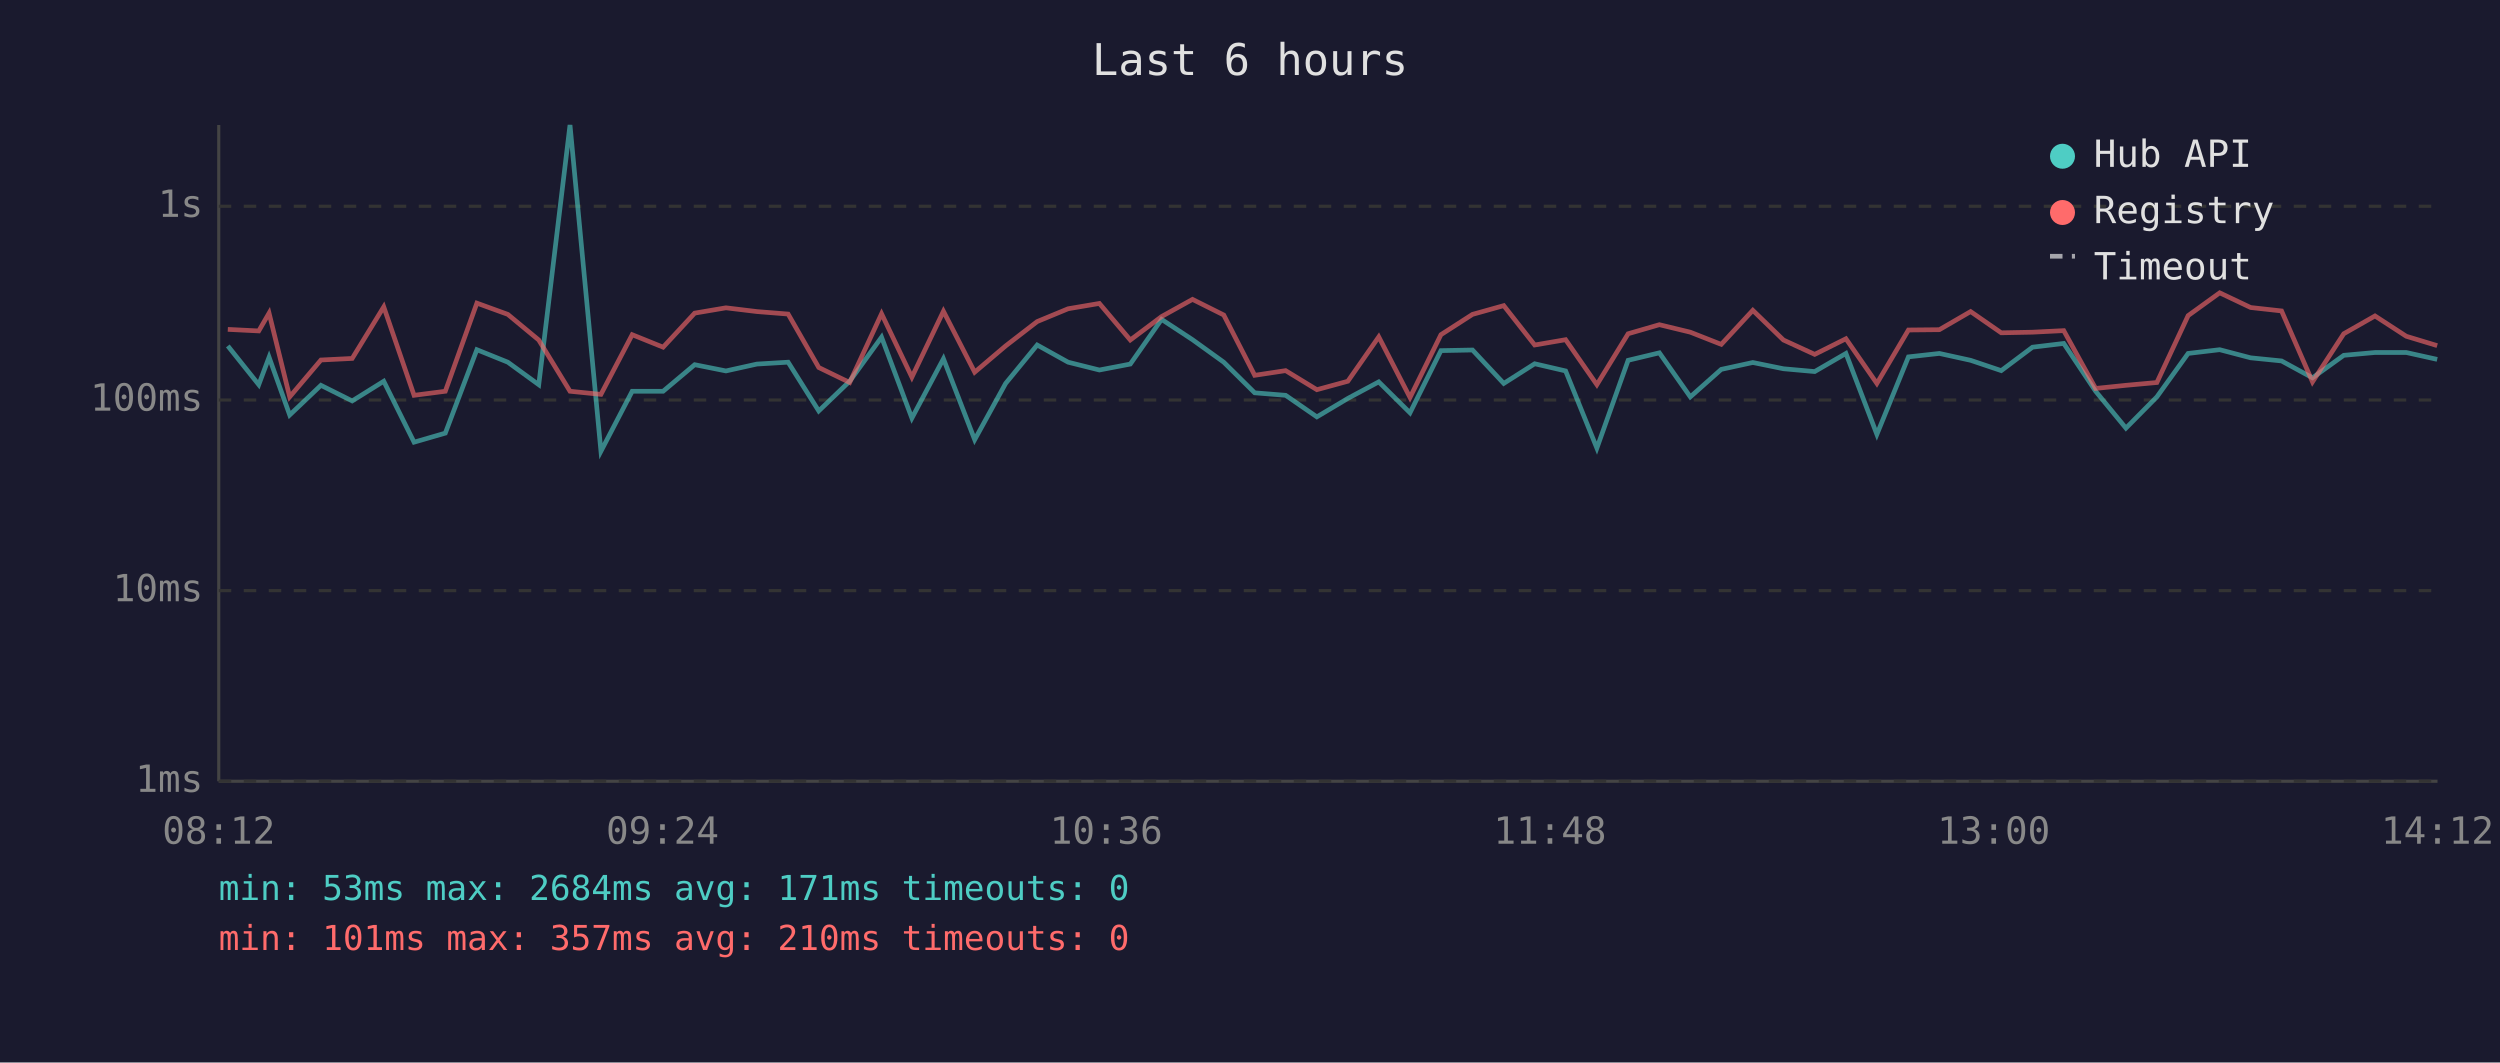
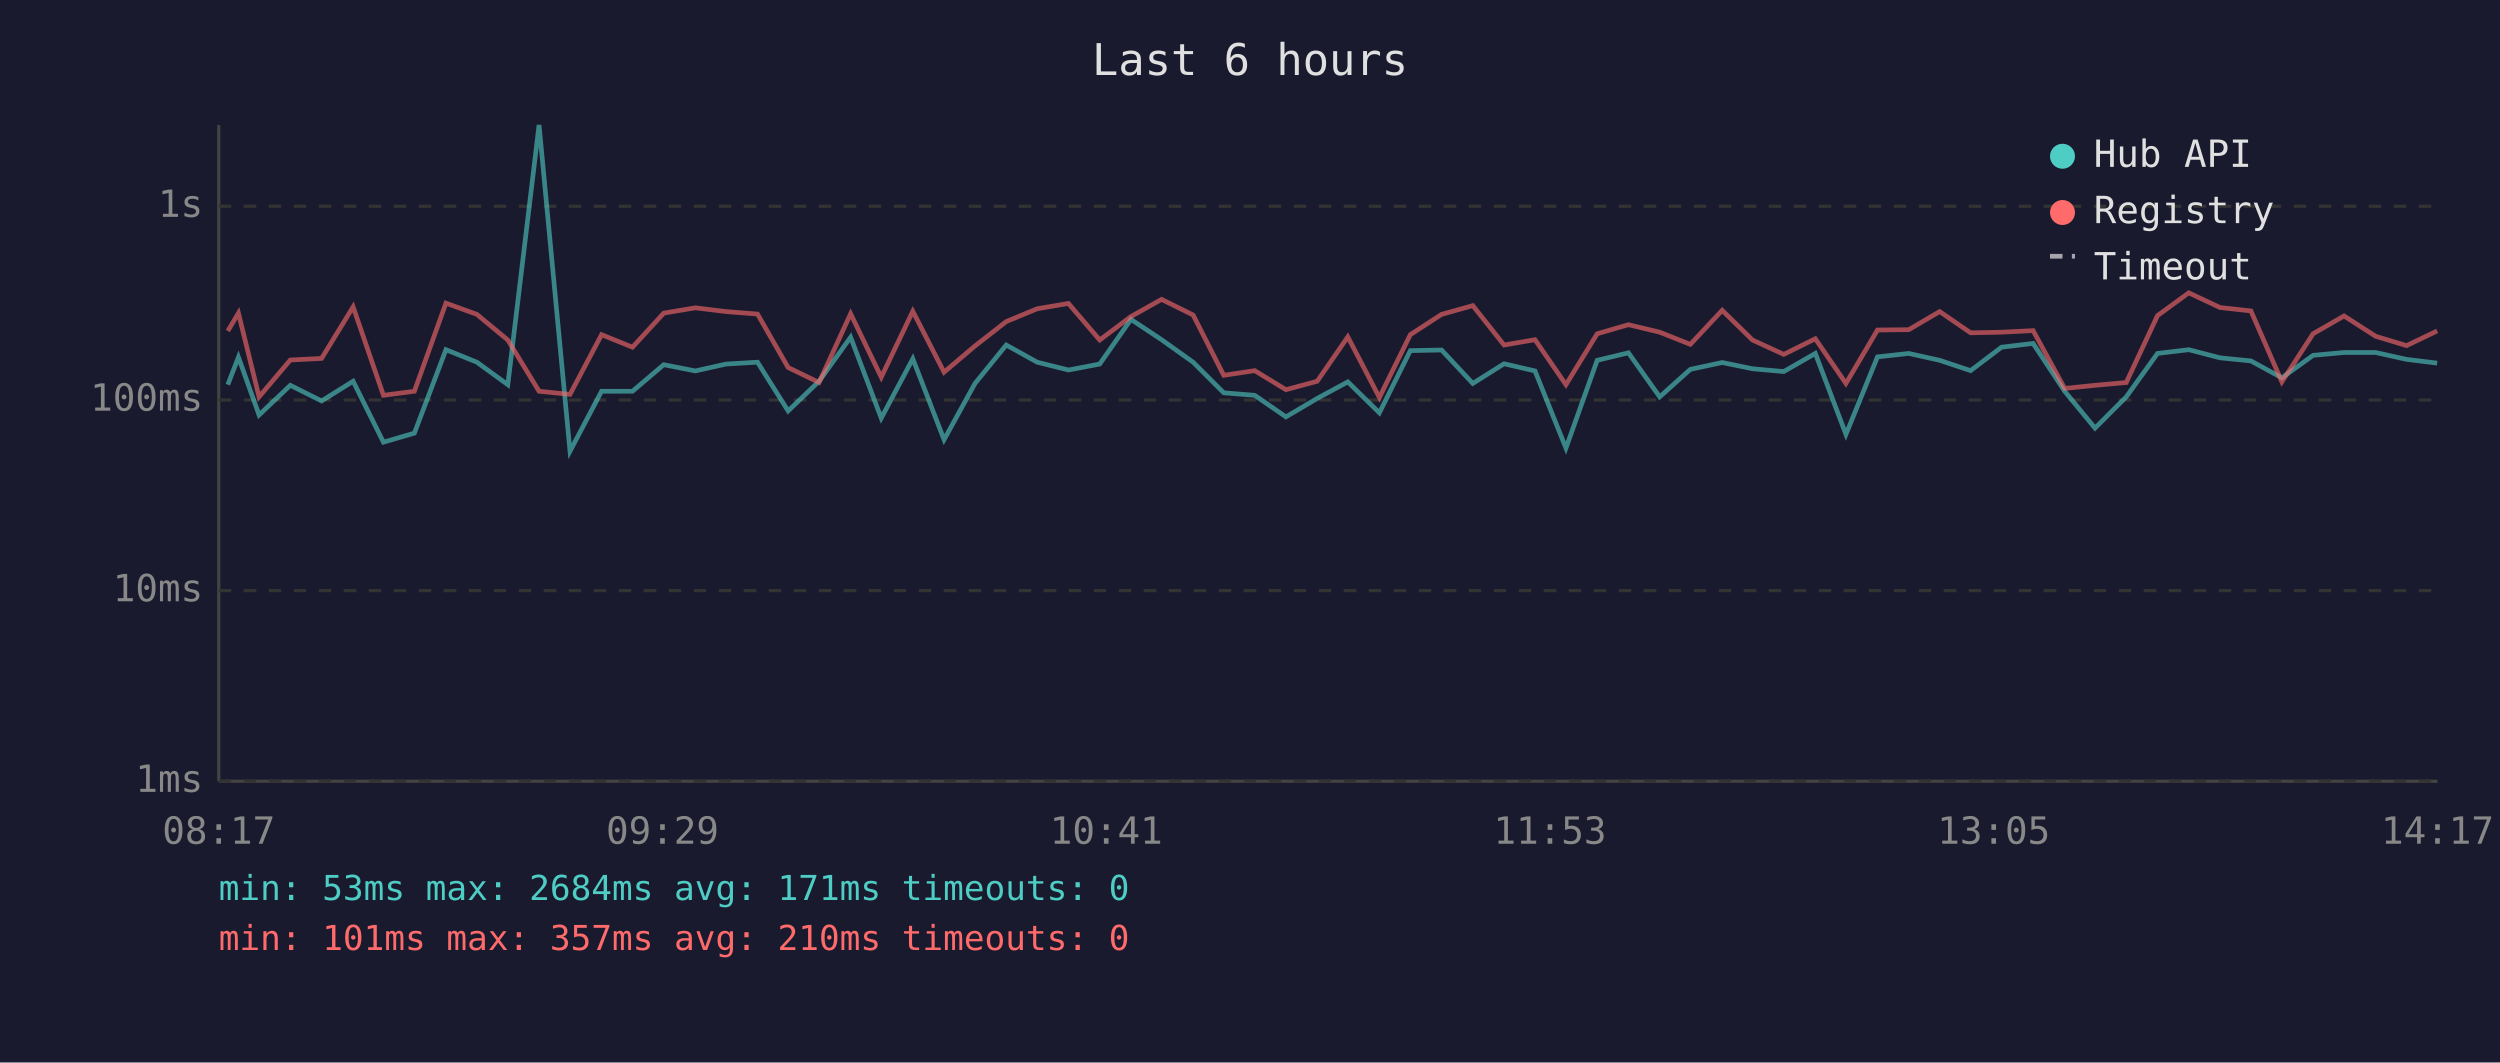
<svg xmlns="http://www.w3.org/2000/svg" viewBox="0 0 800 340" font-family="monospace" font-size="12">
  <rect width="800" height="340" fill="#1a1a2e" />
  <text x="400" y="24" fill="#e0e0e0" font-size="14" text-anchor="middle">Last 6 hours</text>
  <line x1="70" y1="40" x2="70" y2="250" stroke="#444" stroke-width="1" />
  <line x1="70" y1="250" x2="780" y2="250" stroke="#444" stroke-width="1" />
  <line x1="70" y1="250" x2="780" y2="250" stroke="#333" stroke-width="1" stroke-dasharray="4" />
  <text x="65" y="250" fill="#888" text-anchor="end" dominant-baseline="middle">1ms</text>
  <line x1="70" y1="189" x2="780" y2="189" stroke="#333" stroke-width="1" stroke-dasharray="4" />
  <text x="65" y="189" fill="#888" text-anchor="end" dominant-baseline="middle">10ms</text>
  <line x1="70" y1="128" x2="780" y2="128" stroke="#333" stroke-width="1" stroke-dasharray="4" />
  <text x="65" y="128" fill="#888" text-anchor="end" dominant-baseline="middle">100ms</text>
  <line x1="70" y1="66" x2="780" y2="66" stroke="#333" stroke-width="1" stroke-dasharray="4" />
  <text x="65" y="66" fill="#888" text-anchor="end" dominant-baseline="middle">1s</text>
-   <text x="70" y="270" fill="#888" text-anchor="middle">08:12</text>
-   <text x="212" y="270" fill="#888" text-anchor="middle">09:24</text>
-   <text x="354" y="270" fill="#888" text-anchor="middle">10:36</text>
-   <text x="496" y="270" fill="#888" text-anchor="middle">11:48</text>
-   <text x="638" y="270" fill="#888" text-anchor="middle">13:00</text>
-   <text x="780" y="270" fill="#888" text-anchor="middle">14:12</text>
-   <polyline points="72.9,110.7 82.8,123.1 86.1,114.3 92.7,132.8 102.7,123.3 112.7,128.3 122.8,122.0 132.5,141.5 142.5,138.6 152.6,111.9 162.5,115.9 172.4,123.1 182.4,40.0 192.3,144.4 202.3,125.2 212.2,125.2 222.3,116.7 232.3,118.7 242.2,116.5 252.2,115.9 262.0,131.5 271.9,122.0 282.1,107.9 291.8,133.8 301.9,114.8 311.9,140.7 321.8,122.7 331.9,110.4 341.8,115.9 351.8,118.4 361.7,116.5 371.7,102.2 381.6,108.7 391.6,115.9 401.5,125.7 411.4,126.5 421.4,133.4 431.3,127.5 441.2,122.2 451.2,132.1 461.1,112.2 471.2,112.0 481.2,122.7 491.1,116.4 501.0,118.7 511.0,143.4 521.0,115.3 531.0,112.9 540.9,127.0 550.8,118.2 560.9,116.0 570.7,118.0 580.7,118.9 590.7,113.1 600.6,139.0 610.7,114.2 620.6,113.1 630.6,115.3 640.4,118.6 650.4,111.1 660.4,109.9 670.6,125.2 680.3,137.0 690.2,127.0 700.2,113.1 710.3,111.9 720.2,114.5 730.1,115.5 740.0,120.9 750.0,113.7 760.0,112.8 770.0,112.8 779.9,115.0" fill="none" stroke="#4ecdc4" stroke-width="1.5" opacity="0.6" />
-   <polyline points="72.9,105.4 82.8,105.9 86.1,100.2 92.7,127.0 102.7,115.2 112.7,114.7 122.8,98.2 132.5,126.5 142.5,125.2 152.6,97.0 162.5,100.6 172.4,108.8 182.4,125.2 192.3,126.2 202.3,107.1 212.2,111.1 222.3,100.2 232.3,98.5 242.2,99.7 252.2,100.5 262.0,117.6 271.9,122.4 282.1,100.4 291.8,120.7 301.9,99.6 311.9,119.1 321.8,110.7 331.9,102.9 341.8,98.8 351.8,97.1 361.7,108.8 371.7,101.3 381.6,95.8 391.6,100.8 401.5,120.1 411.4,118.6 421.4,124.7 431.3,122.0 441.2,107.8 451.2,127.2 461.1,107.1 471.2,100.6 481.2,97.8 491.1,110.4 501.0,108.7 511.0,123.1 521.0,106.8 531.0,103.9 540.9,106.3 550.8,110.2 560.9,99.3 570.7,108.8 580.7,113.4 590.7,108.4 600.6,122.7 610.7,105.6 620.6,105.5 630.6,99.7 640.4,106.5 650.4,106.3 660.4,105.8 670.6,124.3 680.3,123.3 690.2,122.4 700.2,101.0 710.3,93.7 720.2,98.4 730.1,99.5 740.0,122.2 750.0,106.8 760.0,101.1 770.0,107.6 779.9,110.6" fill="none" stroke="#ff6b6b" stroke-width="1.5" opacity="0.6" />
+   <text x="70" y="270" fill="#888" text-anchor="middle">08:17</text>
+   <text x="212" y="270" fill="#888" text-anchor="middle">09:29</text>
+   <text x="354" y="270" fill="#888" text-anchor="middle">10:41</text>
+   <text x="496" y="270" fill="#888" text-anchor="middle">11:53</text>
+   <text x="638" y="270" fill="#888" text-anchor="middle">13:05</text>
+   <text x="780" y="270" fill="#888" text-anchor="middle">14:17</text>
+   <polyline points="72.9,123.1 76.3,114.3 82.9,132.8 92.9,123.3 102.9,128.3 113.0,122.0 122.7,141.5 132.6,138.6 142.7,111.9 152.6,115.9 162.5,123.1 172.5,40.0 182.4,144.4 192.5,125.2 202.4,125.2 212.4,116.7 222.5,118.7 232.3,116.5 242.4,115.9 252.2,131.5 262.1,122.0 272.2,107.9 282.0,133.8 292.1,114.8 302.1,140.7 312.0,122.7 322.0,110.4 331.9,115.9 341.9,118.4 351.9,116.5 361.9,102.2 371.7,108.7 381.8,115.9 391.6,125.7 401.5,126.5 411.5,133.4 421.5,127.5 431.3,122.2 441.4,132.1 451.3,112.2 461.3,112.0 471.3,122.7 481.3,116.4 491.2,118.7 501.1,143.4 511.1,115.3 521.1,112.9 531.1,127.0 540.9,118.2 551.1,116.0 560.8,118.0 570.8,118.9 580.9,113.1 590.7,139.0 600.8,114.2 610.8,113.1 620.7,115.3 630.6,118.6 640.5,111.1 650.6,109.9 660.7,125.2 670.4,137.0 680.4,127.0 690.4,113.1 700.4,111.9 710.4,114.5 720.3,115.5 730.2,120.9 740.2,113.7 750.1,112.8 760.2,112.8 770.1,115.0 779.9,116.2" fill="none" stroke="#4ecdc4" stroke-width="1.5" opacity="0.6" />
+   <polyline points="72.9,105.9 76.3,100.2 82.9,127.0 92.9,115.2 102.9,114.7 113.0,98.2 122.7,126.5 132.6,125.2 142.7,97.0 152.6,100.6 162.5,108.8 172.5,125.2 182.4,126.2 192.5,107.1 202.4,111.1 212.4,100.2 222.5,98.5 232.3,99.7 242.4,100.5 252.2,117.6 262.1,122.4 272.2,100.4 282.0,120.7 292.1,99.6 302.1,119.1 312.0,110.7 322.0,102.9 331.9,98.8 341.9,97.1 351.9,108.8 361.9,101.3 371.7,95.8 381.8,100.8 391.6,120.1 401.5,118.6 411.5,124.7 421.5,122.0 431.3,107.8 441.4,127.2 451.3,107.1 461.3,100.6 471.3,97.8 481.3,110.4 491.2,108.7 501.1,123.1 511.1,106.8 521.1,103.9 531.1,106.3 540.9,110.2 551.1,99.3 560.8,108.8 570.8,113.4 580.9,108.4 590.7,122.7 600.8,105.6 610.8,105.5 620.7,99.7 630.6,106.5 640.5,106.3 650.6,105.8 660.7,124.3 670.4,123.3 680.4,122.4 690.4,101.0 700.4,93.7 710.4,98.4 720.3,99.5 730.2,122.2 740.2,106.8 750.1,101.1 760.2,107.6 770.1,110.6 779.9,105.9" fill="none" stroke="#ff6b6b" stroke-width="1.5" opacity="0.6" />
  <circle cx="660" cy="50" r="4" fill="#4ecdc4" />
  <text x="670" y="50" fill="#e0e0e0" dominant-baseline="middle">Hub API</text>
  <circle cx="660" cy="68" r="4" fill="#ff6b6b" />
  <text x="670" y="68" fill="#e0e0e0" dominant-baseline="middle">Registry</text>
  <line x1="656" y1="82" x2="664" y2="82" stroke="#e0e0e0" stroke-width="1.5" stroke-dasharray="4,3" opacity="0.7" />
  <text x="670" y="86" fill="#e0e0e0" dominant-baseline="middle">Timeout</text>
  <text x="70" y="288" fill="#4ecdc4" font-size="11">min: 53ms  max: 2684ms  avg: 171ms  timeouts: 0</text>
  <text x="70" y="304" fill="#ff6b6b" font-size="11">min: 101ms  max: 357ms  avg: 210ms  timeouts: 0</text>
</svg>
